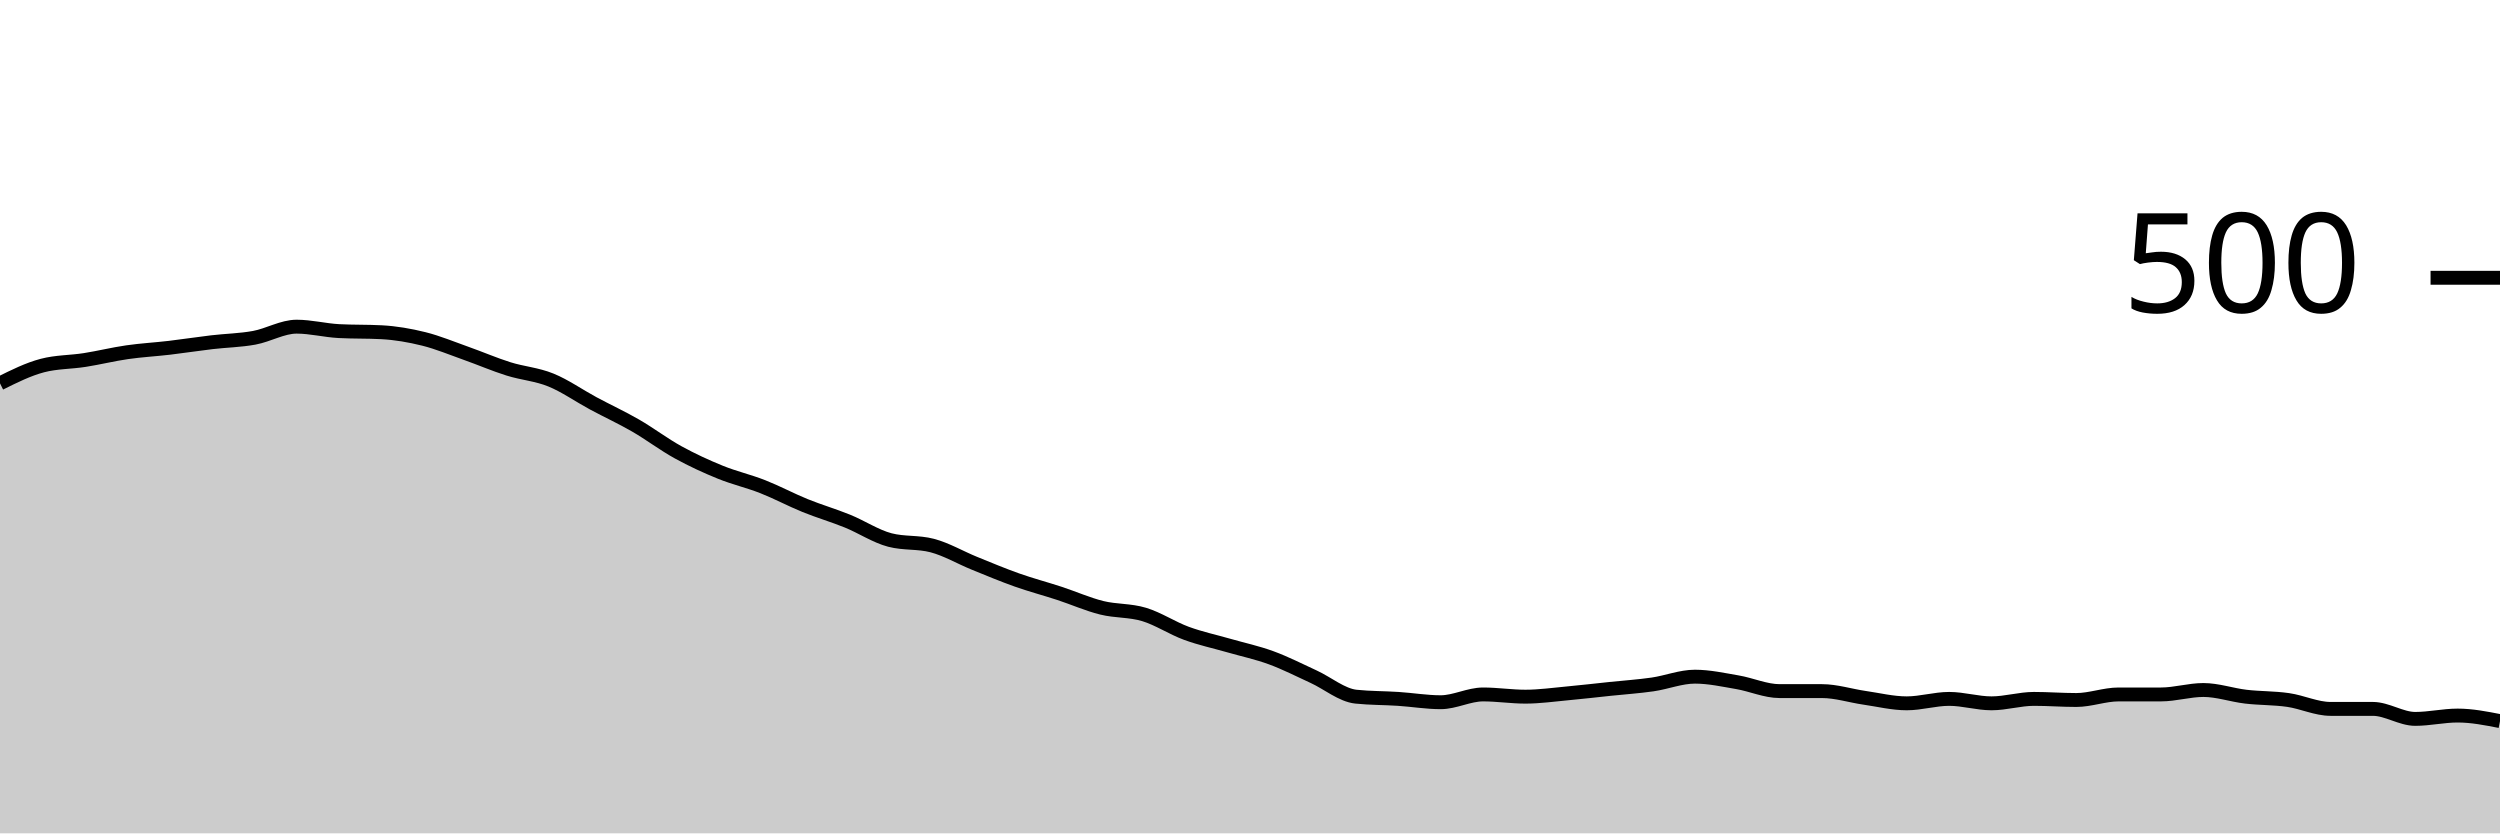
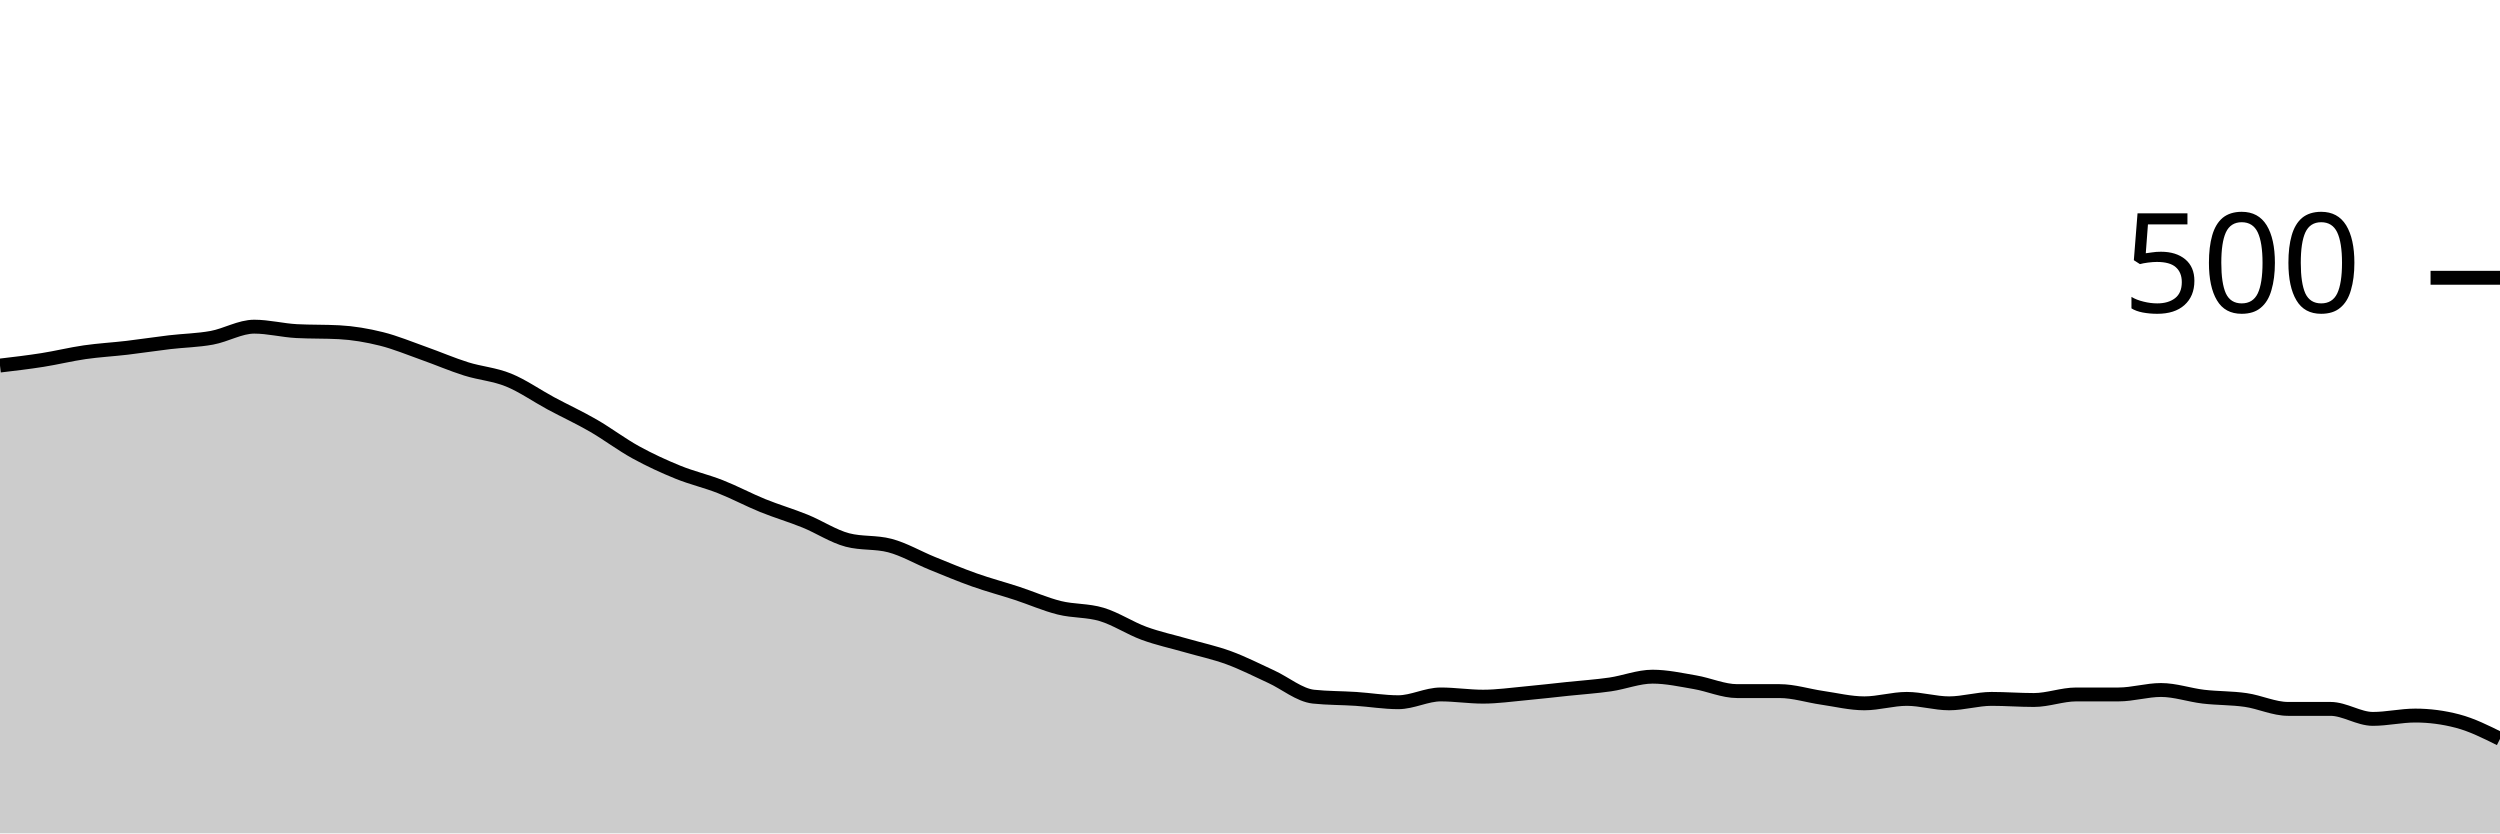
<svg xmlns="http://www.w3.org/2000/svg" viewBox="0 0 180 60">
  <g transform="translate(0,20)">
-     <path class="area" fill="rgba(0, 0, 0, 0.2)" d="M0,7.6C1.017,7.093,2.034,6.587,3.051,6.32C4.068,6.053,5.085,6.08,6.102,5.92C7.119,5.76,8.136,5.507,9.153,5.36C10.169,5.213,11.186,5.16,12.203,5.04C13.22,4.92,14.237,4.76,15.254,4.64C16.271,4.52,17.288,4.507,18.305,4.32C19.322,4.133,20.339,3.52,21.356,3.52C22.373,3.52,23.39,3.787,24.407,3.84C25.424,3.893,26.441,3.867,27.458,3.92C28.475,3.973,29.492,4.147,30.508,4.4C31.525,4.653,32.542,5.08,33.559,5.44C34.576,5.8,35.593,6.24,36.61,6.56C37.627,6.88,38.644,6.947,39.661,7.36C40.678,7.773,41.695,8.493,42.712,9.04C43.729,9.587,44.746,10.053,45.763,10.64C46.78,11.227,47.797,12,48.814,12.56C49.831,13.12,50.847,13.587,51.864,14C52.881,14.413,53.898,14.64,54.915,15.04C55.932,15.44,56.949,15.987,57.966,16.4C58.983,16.813,60,17.107,61.017,17.52C62.034,17.933,63.051,18.613,64.068,18.88C65.085,19.147,66.102,19.013,67.119,19.28C68.136,19.547,69.153,20.147,70.169,20.56C71.186,20.973,72.203,21.4,73.22,21.76C74.237,22.12,75.254,22.387,76.271,22.72C77.288,23.053,78.305,23.507,79.322,23.76C80.339,24.013,81.356,23.933,82.373,24.24C83.39,24.547,84.407,25.227,85.424,25.6C86.441,25.973,87.458,26.187,88.475,26.48C89.492,26.773,90.508,26.987,91.525,27.36C92.542,27.733,93.559,28.253,94.576,28.72C95.593,29.187,96.61,30.053,97.627,30.16C98.644,30.267,99.661,30.253,100.678,30.32C101.695,30.387,102.712,30.56,103.729,30.56C104.746,30.56,105.763,30,106.78,30C107.797,30,108.814,30.16,109.831,30.16C110.847,30.16,111.864,30.013,112.881,29.92C113.898,29.827,114.915,29.707,115.932,29.6C116.949,29.493,117.966,29.427,118.983,29.28C120,29.133,121.017,28.72,122.034,28.72C123.051,28.72,124.068,28.947,125.085,29.12C126.102,29.293,127.119,29.76,128.136,29.76C129.153,29.76,130.169,29.76,131.186,29.76C132.203,29.76,133.22,30.093,134.237,30.24C135.254,30.387,136.271,30.64,137.288,30.64C138.305,30.64,139.322,30.32,140.339,30.32C141.356,30.32,142.373,30.64,143.39,30.64C144.407,30.64,145.424,30.32,146.441,30.32C147.458,30.32,148.475,30.4,149.492,30.4C150.508,30.4,151.525,30,152.542,30C153.559,30,154.576,30,155.593,30C156.61,30,157.627,29.68,158.644,29.68C159.661,29.68,160.678,30.04,161.695,30.16C162.712,30.28,163.729,30.253,164.746,30.4C165.763,30.547,166.78,31.04,167.797,31.04C168.814,31.04,169.831,31.04,170.847,31.04C171.864,31.04,172.881,31.76,173.898,31.76C174.915,31.76,175.932,31.52,176.949,31.52C177.966,31.52,178.983,31.72,180,31.92L180,40C178.983,40,177.966,40,176.949,40C175.932,40,174.915,40,173.898,40C172.881,40,171.864,40,170.847,40C169.831,40,168.814,40,167.797,40C166.78,40,165.763,40,164.746,40C163.729,40,162.712,40,161.695,40C160.678,40,159.661,40,158.644,40C157.627,40,156.61,40,155.593,40C154.576,40,153.559,40,152.542,40C151.525,40,150.508,40,149.492,40C148.475,40,147.458,40,146.441,40C145.424,40,144.407,40,143.39,40C142.373,40,141.356,40,140.339,40C139.322,40,138.305,40,137.288,40C136.271,40,135.254,40,134.237,40C133.22,40,132.203,40,131.186,40C130.169,40,129.153,40,128.136,40C127.119,40,126.102,40,125.085,40C124.068,40,123.051,40,122.034,40C121.017,40,120,40,118.983,40C117.966,40,116.949,40,115.932,40C114.915,40,113.898,40,112.881,40C111.864,40,110.847,40,109.831,40C108.814,40,107.797,40,106.78,40C105.763,40,104.746,40,103.729,40C102.712,40,101.695,40,100.678,40C99.661,40,98.644,40,97.627,40C96.61,40,95.593,40,94.576,40C93.559,40,92.542,40,91.525,40C90.508,40,89.492,40,88.475,40C87.458,40,86.441,40,85.424,40C84.407,40,83.39,40,82.373,40C81.356,40,80.339,40,79.322,40C78.305,40,77.288,40,76.271,40C75.254,40,74.237,40,73.22,40C72.203,40,71.186,40,70.169,40C69.153,40,68.136,40,67.119,40C66.102,40,65.085,40,64.068,40C63.051,40,62.034,40,61.017,40C60,40,58.983,40,57.966,40C56.949,40,55.932,40,54.915,40C53.898,40,52.881,40,51.864,40C50.847,40,49.831,40,48.814,40C47.797,40,46.78,40,45.763,40C44.746,40,43.729,40,42.712,40C41.695,40,40.678,40,39.661,40C38.644,40,37.627,40,36.61,40C35.593,40,34.576,40,33.559,40C32.542,40,31.525,40,30.508,40C29.492,40,28.475,40,27.458,40C26.441,40,25.424,40,24.407,40C23.39,40,22.373,40,21.356,40C20.339,40,19.322,40,18.305,40C17.288,40,16.271,40,15.254,40C14.237,40,13.22,40,12.203,40C11.186,40,10.169,40,9.153,40C8.136,40,7.119,40,6.102,40C5.085,40,4.068,40,3.051,40C2.034,40,1.017,40,0,40Z" />
-     <path class="line" stroke="black" fill="none" d="M0,7.6C1.017,7.093,2.034,6.587,3.051,6.32C4.068,6.053,5.085,6.08,6.102,5.92C7.119,5.76,8.136,5.507,9.153,5.36C10.169,5.213,11.186,5.16,12.203,5.04C13.22,4.92,14.237,4.76,15.254,4.64C16.271,4.52,17.288,4.507,18.305,4.32C19.322,4.133,20.339,3.52,21.356,3.52C22.373,3.52,23.39,3.787,24.407,3.84C25.424,3.893,26.441,3.867,27.458,3.92C28.475,3.973,29.492,4.147,30.508,4.4C31.525,4.653,32.542,5.08,33.559,5.44C34.576,5.8,35.593,6.24,36.61,6.56C37.627,6.88,38.644,6.947,39.661,7.36C40.678,7.773,41.695,8.493,42.712,9.04C43.729,9.587,44.746,10.053,45.763,10.64C46.78,11.227,47.797,12,48.814,12.56C49.831,13.12,50.847,13.587,51.864,14C52.881,14.413,53.898,14.64,54.915,15.04C55.932,15.44,56.949,15.987,57.966,16.4C58.983,16.813,60,17.107,61.017,17.52C62.034,17.933,63.051,18.613,64.068,18.88C65.085,19.147,66.102,19.013,67.119,19.28C68.136,19.547,69.153,20.147,70.169,20.56C71.186,20.973,72.203,21.4,73.22,21.76C74.237,22.12,75.254,22.387,76.271,22.72C77.288,23.053,78.305,23.507,79.322,23.76C80.339,24.013,81.356,23.933,82.373,24.24C83.39,24.547,84.407,25.227,85.424,25.6C86.441,25.973,87.458,26.187,88.475,26.48C89.492,26.773,90.508,26.987,91.525,27.36C92.542,27.733,93.559,28.253,94.576,28.72C95.593,29.187,96.61,30.053,97.627,30.16C98.644,30.267,99.661,30.253,100.678,30.32C101.695,30.387,102.712,30.56,103.729,30.56C104.746,30.56,105.763,30,106.78,30C107.797,30,108.814,30.16,109.831,30.16C110.847,30.16,111.864,30.013,112.881,29.92C113.898,29.827,114.915,29.707,115.932,29.6C116.949,29.493,117.966,29.427,118.983,29.28C120,29.133,121.017,28.72,122.034,28.72C123.051,28.72,124.068,28.947,125.085,29.12C126.102,29.293,127.119,29.76,128.136,29.76C129.153,29.76,130.169,29.76,131.186,29.76C132.203,29.76,133.22,30.093,134.237,30.24C135.254,30.387,136.271,30.64,137.288,30.64C138.305,30.64,139.322,30.32,140.339,30.32C141.356,30.32,142.373,30.64,143.39,30.64C144.407,30.64,145.424,30.32,146.441,30.32C147.458,30.32,148.475,30.4,149.492,30.4C150.508,30.4,151.525,30,152.542,30C153.559,30,154.576,30,155.593,30C156.61,30,157.627,29.68,158.644,29.68C159.661,29.68,160.678,30.04,161.695,30.16C162.712,30.28,163.729,30.253,164.746,30.4C165.763,30.547,166.78,31.04,167.797,31.04C168.814,31.04,169.831,31.04,170.847,31.04C171.864,31.04,172.881,31.76,173.898,31.76C174.915,31.76,175.932,31.52,176.949,31.52C177.966,31.52,178.983,31.72,180,31.92" />
+     <path class="area" fill="rgba(0, 0, 0, 0.2)" d="M0,6.32C1.017,6.2,2.034,6.08,3.051,5.92C4.068,5.76,5.085,5.507,6.102,5.36C7.119,5.213,8.136,5.16,9.153,5.04C10.169,4.92,11.186,4.76,12.203,4.64C13.22,4.52,14.237,4.507,15.254,4.32C16.271,4.133,17.288,3.52,18.305,3.52C19.322,3.52,20.339,3.787,21.356,3.84C22.373,3.893,23.39,3.867,24.407,3.92C25.424,3.973,26.441,4.147,27.458,4.4C28.475,4.653,29.492,5.08,30.508,5.44C31.525,5.8,32.542,6.24,33.559,6.56C34.576,6.88,35.593,6.947,36.61,7.36C37.627,7.773,38.644,8.493,39.661,9.04C40.678,9.587,41.695,10.053,42.712,10.64C43.729,11.227,44.746,12,45.763,12.56C46.78,13.12,47.797,13.587,48.814,14C49.831,14.413,50.847,14.64,51.864,15.04C52.881,15.44,53.898,15.987,54.915,16.4C55.932,16.813,56.949,17.107,57.966,17.52C58.983,17.933,60,18.613,61.017,18.88C62.034,19.147,63.051,19.013,64.068,19.28C65.085,19.547,66.102,20.147,67.119,20.56C68.136,20.973,69.153,21.4,70.169,21.76C71.186,22.12,72.203,22.387,73.22,22.72C74.237,23.053,75.254,23.507,76.271,23.76C77.288,24.013,78.305,23.933,79.322,24.24C80.339,24.547,81.356,25.227,82.373,25.6C83.39,25.973,84.407,26.187,85.424,26.48C86.441,26.773,87.458,26.987,88.475,27.36C89.492,27.733,90.508,28.253,91.525,28.72C92.542,29.187,93.559,30.053,94.576,30.16C95.593,30.267,96.61,30.253,97.627,30.32C98.644,30.387,99.661,30.56,100.678,30.56C101.695,30.56,102.712,30,103.729,30C104.746,30,105.763,30.16,106.78,30.16C107.797,30.16,108.814,30.013,109.831,29.92C110.847,29.827,111.864,29.707,112.881,29.6C113.898,29.493,114.915,29.427,115.932,29.28C116.949,29.133,117.966,28.72,118.983,28.72C120,28.72,121.017,28.947,122.034,29.12C123.051,29.293,124.068,29.76,125.085,29.76C126.102,29.76,127.119,29.76,128.136,29.76C129.153,29.76,130.169,30.093,131.186,30.24C132.203,30.387,133.22,30.64,134.237,30.64C135.254,30.64,136.271,30.32,137.288,30.32C138.305,30.32,139.322,30.64,140.339,30.64C141.356,30.64,142.373,30.32,143.39,30.32C144.407,30.32,145.424,30.4,146.441,30.4C147.458,30.4,148.475,30,149.492,30C150.508,30,151.525,30,152.542,30C153.559,30,154.576,29.68,155.593,29.68C156.61,29.68,157.627,30.04,158.644,30.16C159.661,30.28,160.678,30.253,161.695,30.4C162.712,30.547,163.729,31.04,164.746,31.04C165.763,31.04,166.78,31.04,167.797,31.04C168.814,31.04,169.831,31.76,170.847,31.76C171.864,31.76,172.881,31.52,173.898,31.52C174.915,31.52,175.932,31.653,176.949,31.92C177.966,32.187,178.983,32.693,180,33.2L180,40C178.983,40,177.966,40,176.949,40C175.932,40,174.915,40,173.898,40C172.881,40,171.864,40,170.847,40C169.831,40,168.814,40,167.797,40C166.78,40,165.763,40,164.746,40C163.729,40,162.712,40,161.695,40C160.678,40,159.661,40,158.644,40C157.627,40,156.61,40,155.593,40C154.576,40,153.559,40,152.542,40C151.525,40,150.508,40,149.492,40C148.475,40,147.458,40,146.441,40C145.424,40,144.407,40,143.39,40C142.373,40,141.356,40,140.339,40C139.322,40,138.305,40,137.288,40C136.271,40,135.254,40,134.237,40C133.22,40,132.203,40,131.186,40C130.169,40,129.153,40,128.136,40C127.119,40,126.102,40,125.085,40C124.068,40,123.051,40,122.034,40C121.017,40,120,40,118.983,40C117.966,40,116.949,40,115.932,40C114.915,40,113.898,40,112.881,40C111.864,40,110.847,40,109.831,40C108.814,40,107.797,40,106.78,40C105.763,40,104.746,40,103.729,40C102.712,40,101.695,40,100.678,40C99.661,40,98.644,40,97.627,40C96.61,40,95.593,40,94.576,40C93.559,40,92.542,40,91.525,40C90.508,40,89.492,40,88.475,40C87.458,40,86.441,40,85.424,40C84.407,40,83.39,40,82.373,40C81.356,40,80.339,40,79.322,40C78.305,40,77.288,40,76.271,40C75.254,40,74.237,40,73.22,40C72.203,40,71.186,40,70.169,40C69.153,40,68.136,40,67.119,40C66.102,40,65.085,40,64.068,40C63.051,40,62.034,40,61.017,40C60,40,58.983,40,57.966,40C56.949,40,55.932,40,54.915,40C53.898,40,52.881,40,51.864,40C50.847,40,49.831,40,48.814,40C47.797,40,46.78,40,45.763,40C44.746,40,43.729,40,42.712,40C41.695,40,40.678,40,39.661,40C38.644,40,37.627,40,36.61,40C35.593,40,34.576,40,33.559,40C32.542,40,31.525,40,30.508,40C29.492,40,28.475,40,27.458,40C26.441,40,25.424,40,24.407,40C23.39,40,22.373,40,21.356,40C20.339,40,19.322,40,18.305,40C17.288,40,16.271,40,15.254,40C14.237,40,13.22,40,12.203,40C11.186,40,10.169,40,9.153,40C8.136,40,7.119,40,6.102,40C5.085,40,4.068,40,3.051,40C2.034,40,1.017,40,0,40Z" />
+     <path class="line" stroke="black" fill="none" d="M0,6.32C1.017,6.2,2.034,6.08,3.051,5.92C4.068,5.76,5.085,5.507,6.102,5.36C7.119,5.213,8.136,5.16,9.153,5.04C10.169,4.92,11.186,4.76,12.203,4.64C13.22,4.52,14.237,4.507,15.254,4.32C16.271,4.133,17.288,3.52,18.305,3.52C19.322,3.52,20.339,3.787,21.356,3.84C22.373,3.893,23.39,3.867,24.407,3.92C25.424,3.973,26.441,4.147,27.458,4.4C28.475,4.653,29.492,5.08,30.508,5.44C31.525,5.8,32.542,6.24,33.559,6.56C34.576,6.88,35.593,6.947,36.61,7.36C37.627,7.773,38.644,8.493,39.661,9.04C40.678,9.587,41.695,10.053,42.712,10.64C43.729,11.227,44.746,12,45.763,12.56C46.78,13.12,47.797,13.587,48.814,14C49.831,14.413,50.847,14.64,51.864,15.04C52.881,15.44,53.898,15.987,54.915,16.4C55.932,16.813,56.949,17.107,57.966,17.52C58.983,17.933,60,18.613,61.017,18.88C62.034,19.147,63.051,19.013,64.068,19.28C65.085,19.547,66.102,20.147,67.119,20.56C68.136,20.973,69.153,21.4,70.169,21.76C71.186,22.12,72.203,22.387,73.22,22.72C74.237,23.053,75.254,23.507,76.271,23.76C77.288,24.013,78.305,23.933,79.322,24.24C80.339,24.547,81.356,25.227,82.373,25.6C83.39,25.973,84.407,26.187,85.424,26.48C86.441,26.773,87.458,26.987,88.475,27.36C89.492,27.733,90.508,28.253,91.525,28.72C92.542,29.187,93.559,30.053,94.576,30.16C95.593,30.267,96.61,30.253,97.627,30.32C98.644,30.387,99.661,30.56,100.678,30.56C101.695,30.56,102.712,30,103.729,30C104.746,30,105.763,30.16,106.78,30.16C107.797,30.16,108.814,30.013,109.831,29.92C110.847,29.827,111.864,29.707,112.881,29.6C113.898,29.493,114.915,29.427,115.932,29.28C116.949,29.133,117.966,28.72,118.983,28.72C120,28.72,121.017,28.947,122.034,29.12C123.051,29.293,124.068,29.76,125.085,29.76C126.102,29.76,127.119,29.76,128.136,29.76C129.153,29.76,130.169,30.093,131.186,30.24C132.203,30.387,133.22,30.64,134.237,30.64C135.254,30.64,136.271,30.32,137.288,30.32C138.305,30.32,139.322,30.64,140.339,30.64C141.356,30.64,142.373,30.32,143.39,30.32C144.407,30.32,145.424,30.4,146.441,30.4C147.458,30.4,148.475,30,149.492,30C150.508,30,151.525,30,152.542,30C153.559,30,154.576,29.68,155.593,29.68C156.61,29.68,157.627,30.04,158.644,30.16C159.661,30.28,160.678,30.253,161.695,30.4C162.712,30.547,163.729,31.04,164.746,31.04C165.763,31.04,166.78,31.04,167.797,31.04C168.814,31.04,169.831,31.76,170.847,31.76C171.864,31.76,172.881,31.52,173.898,31.52C174.915,31.52,175.932,31.653,176.949,31.92C177.966,32.187,178.983,32.693,180,33.2" />
    <path class="axis-ceiling" stroke-width="1" stroke="black" fill="none" d="M175,0L180,0" />
    <text class="axis-ceiling-label" font-family="sans-serif" text-anchor="end" font-size="10px" x="170" y="2.5">500</text>
  </g>
</svg>
